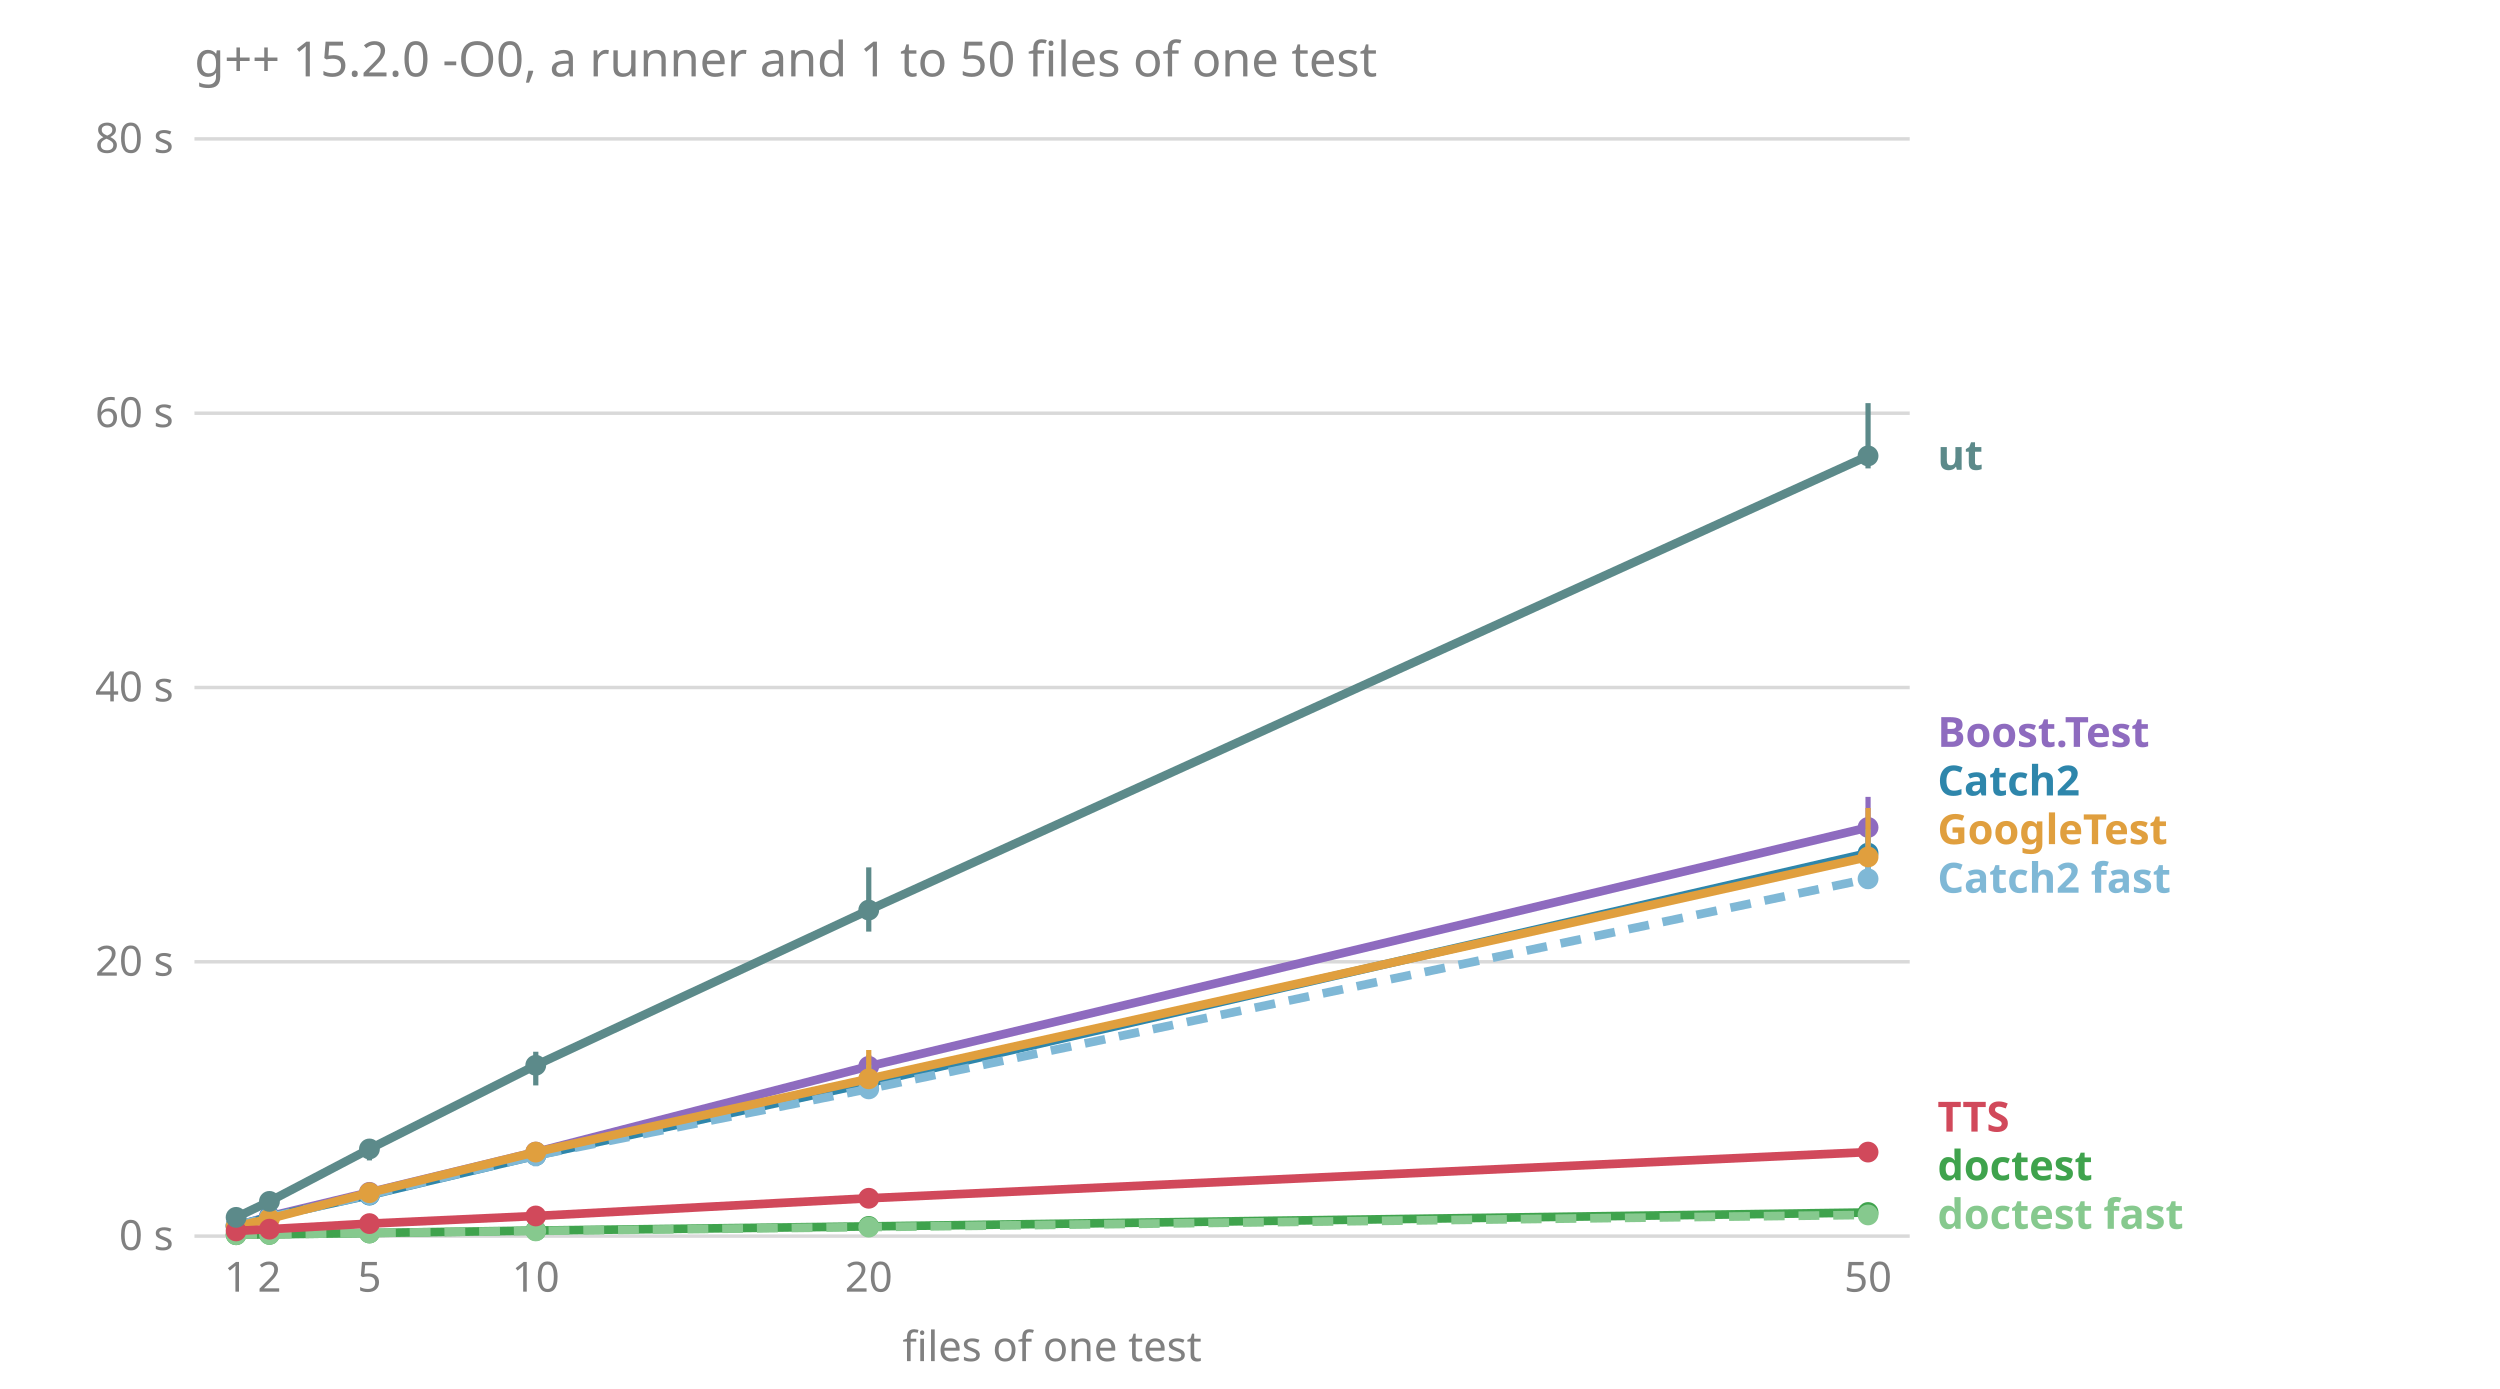
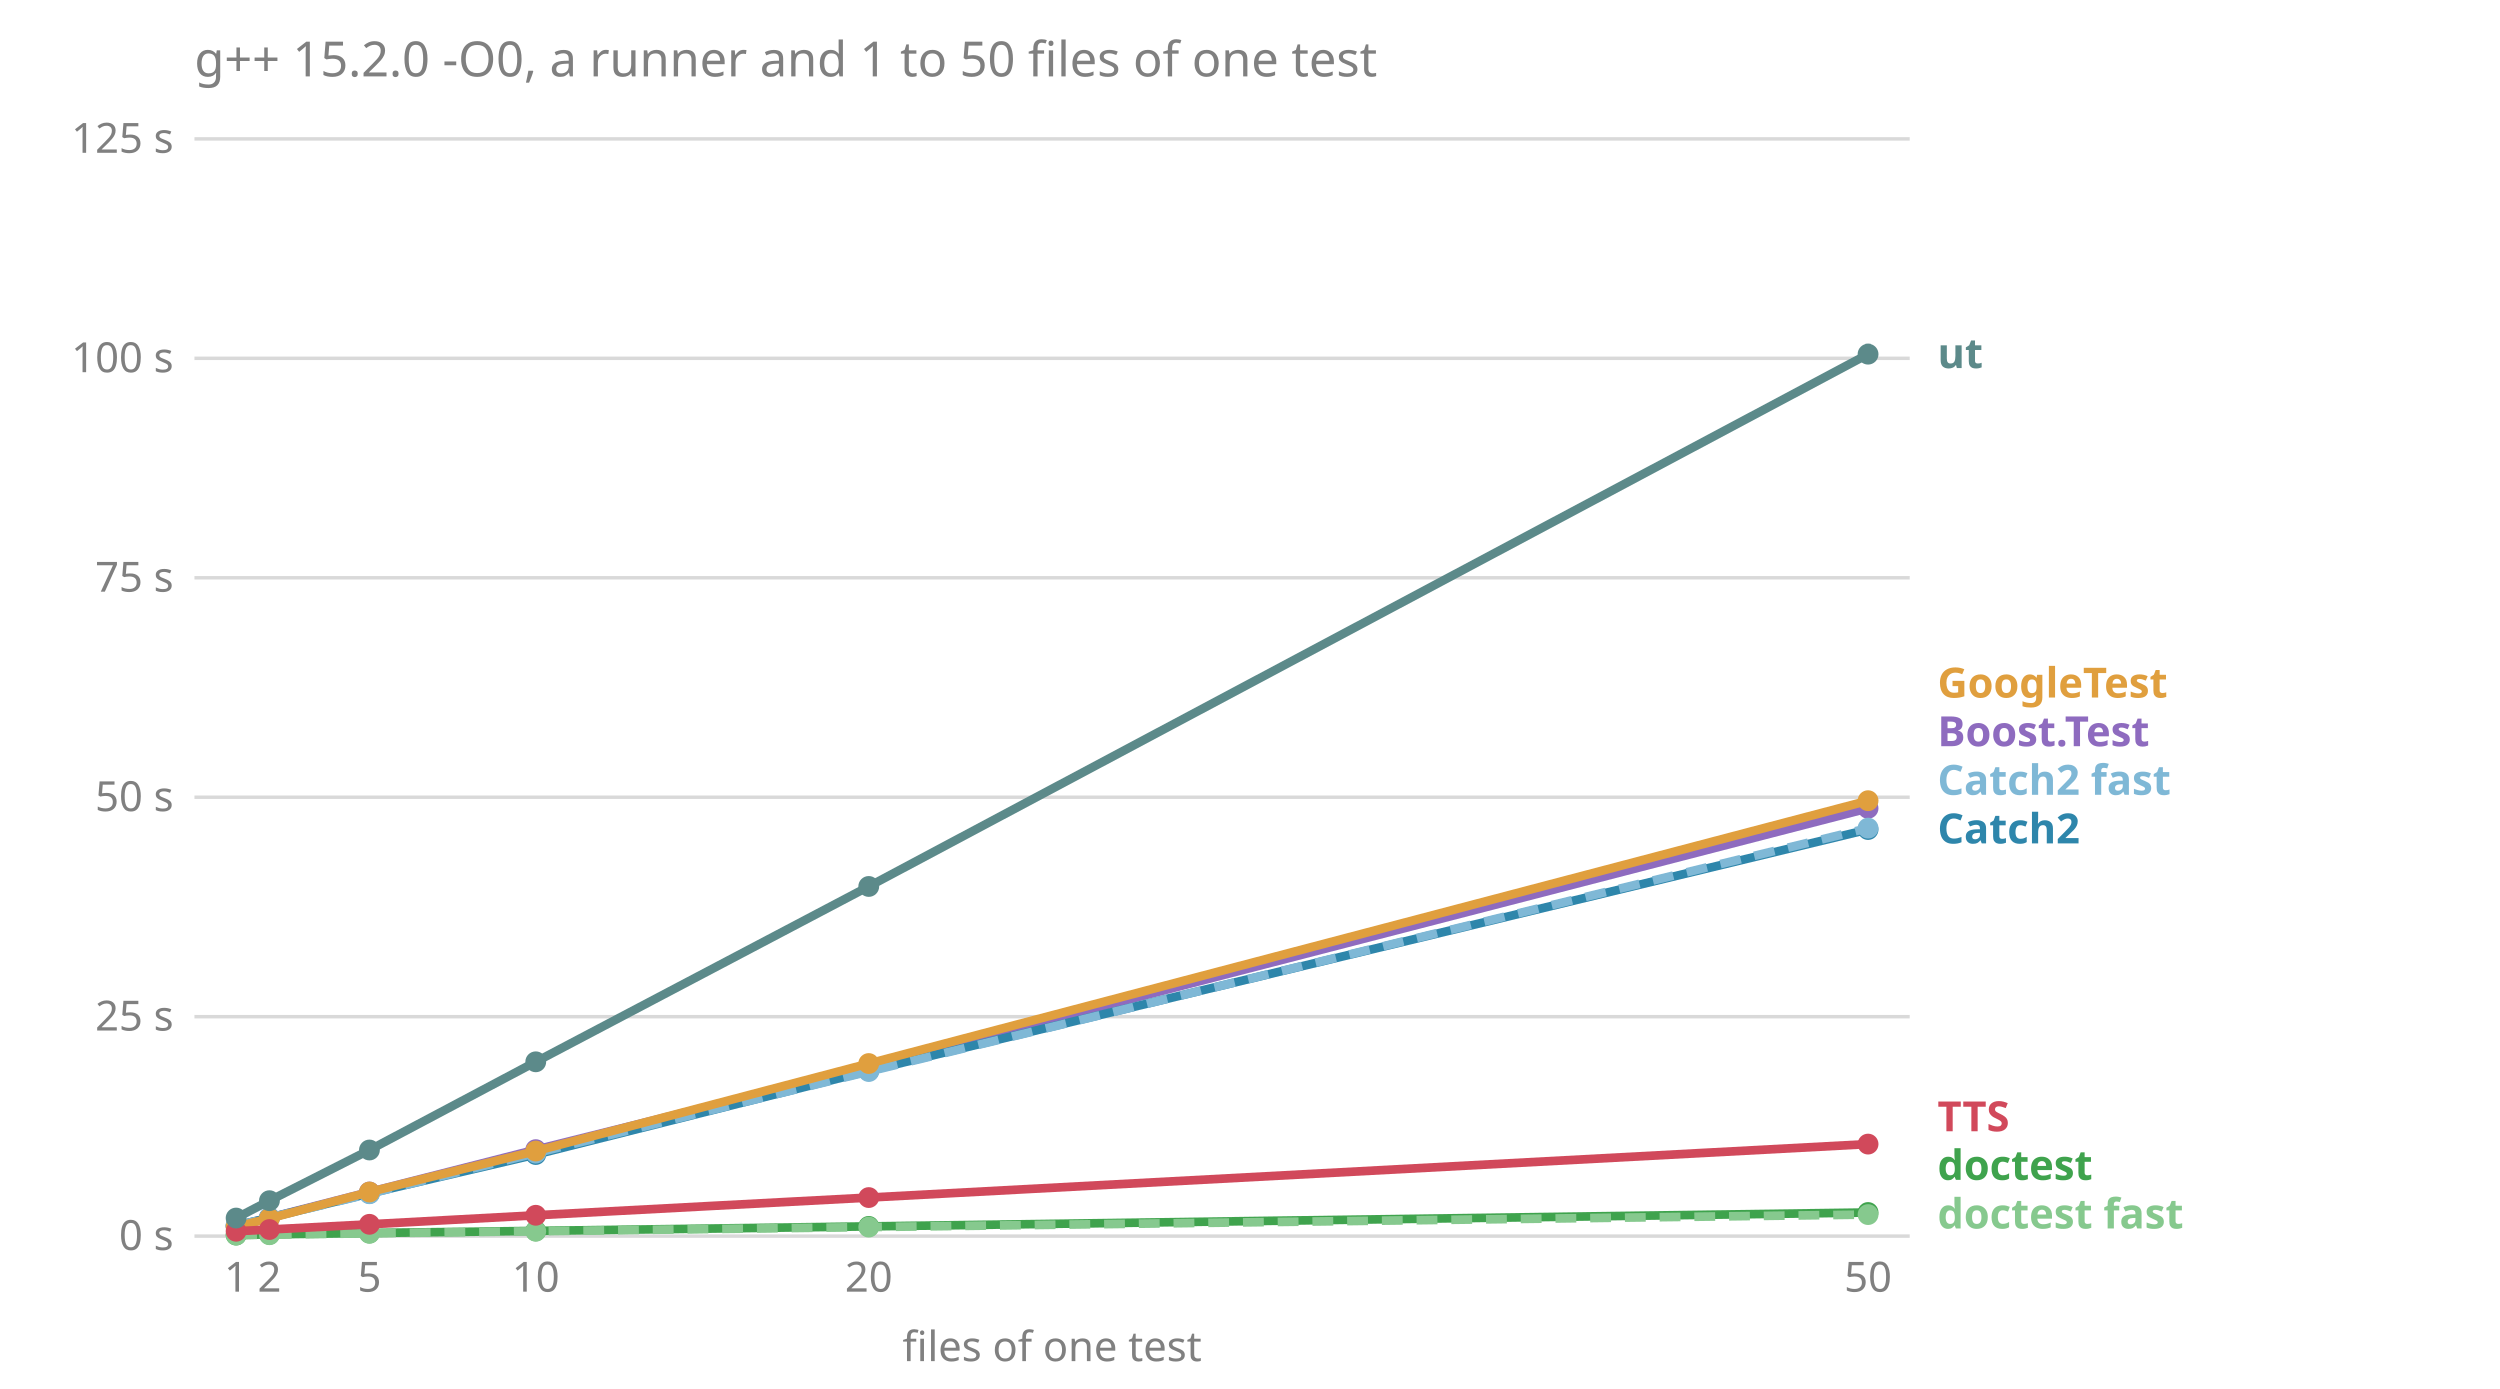
<svg xmlns="http://www.w3.org/2000/svg" viewBox="0 0 720 400" font-family="sans-serif" font-size="12">
  <text x="56.0" y="22.0" fill="#808080" font-size="14">g++ 15.2.0 -O0, a runner and 1 to 50 files of one test</text>
  <line x1="56.0" x2="550.0" y1="356.0" y2="356.0" stroke="#808080" stroke-opacity="0.3" />
  <text x="50.0" y="360.0" fill="#808080" text-anchor="end">0 s</text>
-   <line x1="56.0" x2="550.0" y1="277.0" y2="277.0" stroke="#808080" stroke-opacity="0.3" />
-   <text x="50.0" y="281.0" fill="#808080" text-anchor="end">20 s</text>
-   <line x1="56.0" x2="550.0" y1="198.0" y2="198.0" stroke="#808080" stroke-opacity="0.3" />
-   <text x="50.0" y="202.0" fill="#808080" text-anchor="end">40 s</text>
-   <line x1="56.0" x2="550.0" y1="119.0" y2="119.0" stroke="#808080" stroke-opacity="0.3" />
-   <text x="50.0" y="123.0" fill="#808080" text-anchor="end">60 s</text>
+   <line x1="56.0" x2="550.0" y1="292.8" y2="292.8" stroke="#808080" stroke-opacity="0.3" />
+   <text x="50.0" y="296.8" fill="#808080" text-anchor="end">25 s</text>
+   <line x1="56.0" x2="550.0" y1="229.6" y2="229.6" stroke="#808080" stroke-opacity="0.3" />
+   <text x="50.0" y="233.6" fill="#808080" text-anchor="end">50 s</text>
+   <line x1="56.0" x2="550.0" y1="166.4" y2="166.4" stroke="#808080" stroke-opacity="0.3" />
+   <text x="50.0" y="170.4" fill="#808080" text-anchor="end">75 s</text>
+   <line x1="56.0" x2="550.0" y1="103.2" y2="103.2" stroke="#808080" stroke-opacity="0.3" />
+   <text x="50.0" y="107.2" fill="#808080" text-anchor="end">100 s</text>
  <line x1="56.0" x2="550.0" y1="40.0" y2="40.0" stroke="#808080" stroke-opacity="0.3" />
-   <text x="50.0" y="44.0" fill="#808080" text-anchor="end">80 s</text>
+   <text x="50.0" y="44.0" fill="#808080" text-anchor="end">125 s</text>
  <text x="68.0" y="372.0" fill="#808080" text-anchor="middle">1</text>
  <text x="77.6" y="372.0" fill="#808080" text-anchor="middle">2</text>
  <text x="106.4" y="372.0" fill="#808080" text-anchor="middle">5</text>
  <text x="154.3" y="372.0" fill="#808080" text-anchor="middle">10</text>
  <text x="250.2" y="372.0" fill="#808080" text-anchor="middle">20</text>
  <text x="538.0" y="372.0" fill="#808080" text-anchor="middle">50</text>
  <text x="303.0" y="392.0" fill="#808080" text-anchor="middle">files of one test</text>
-   <text x="558.0" y="353.9" fill="#86c98e" font-weight="bold">doctest fast</text>
-   <text x="558.0" y="339.9" fill="#3fa34d" font-weight="bold">doctest</text>
-   <text x="558.0" y="325.9" fill="#d1495b" font-weight="bold">TTS</text>
-   <text x="558.0" y="257.1" fill="#7fb8d6" font-weight="bold">Catch2 fast</text>
-   <text x="558.0" y="243.1" fill="#e09f3e" font-weight="bold">GoogleTest</text>
-   <text x="558.0" y="229.1" fill="#2e86ab" font-weight="bold">Catch2</text>
-   <text x="558.0" y="215.1" fill="#8e6bbf" font-weight="bold">Boost.Test</text>
-   <text x="558.0" y="135.3" fill="#5c8a8a" font-weight="bold">ut</text>
-   <polyline points="68.0,353.1 77.6,350.3 106.4,343.4 154.3,331.8 250.2,307.1 538.0,238.3" fill="none" stroke="#8e6bbf" stroke-width="2.5" />
-   <line x1="68.0" x2="68.0" y1="353.4" y2="352.9" stroke="#8e6bbf" stroke-width="1.5" />
+   <text x="558.0" y="353.8" fill="#86c98e" font-weight="bold">doctest fast</text>
+   <text x="558.0" y="339.8" fill="#3fa34d" font-weight="bold">doctest</text>
+   <text x="558.0" y="325.8" fill="#d1495b" font-weight="bold">TTS</text>
+   <text x="558.0" y="242.9" fill="#2e86ab" font-weight="bold">Catch2</text>
+   <text x="558.0" y="228.9" fill="#7fb8d6" font-weight="bold">Catch2 fast</text>
+   <text x="558.0" y="214.9" fill="#8e6bbf" font-weight="bold">Boost.Test</text>
+   <text x="558.0" y="200.9" fill="#e09f3e" font-weight="bold">GoogleTest</text>
+   <text x="558.0" y="106.0" fill="#5c8a8a" font-weight="bold">ut</text>
+   <polyline points="68.0,353.1 77.6,350.7 106.4,343.3 154.3,331.1 250.2,307.2 538.0,232.8" fill="none" stroke="#8e6bbf" stroke-width="2.5" />
+   <line x1="68.0" x2="68.0" y1="353.1" y2="353.1" stroke="#8e6bbf" stroke-width="1.5" />
  <circle cx="68.0" cy="353.1" r="3" fill="#8e6bbf" />
-   <line x1="77.6" x2="77.6" y1="351.3" y2="350.1" stroke="#8e6bbf" stroke-width="1.5" />
-   <circle cx="77.6" cy="350.3" r="3" fill="#8e6bbf" />
-   <line x1="106.4" x2="106.4" y1="344.8" y2="343.3" stroke="#8e6bbf" stroke-width="1.5" />
-   <circle cx="106.4" cy="343.4" r="3" fill="#8e6bbf" />
-   <line x1="154.3" x2="154.3" y1="334.6" y2="329.8" stroke="#8e6bbf" stroke-width="1.5" />
-   <circle cx="154.3" cy="331.8" r="3" fill="#8e6bbf" />
-   <line x1="250.2" x2="250.2" y1="311.3" y2="303.9" stroke="#8e6bbf" stroke-width="1.5" />
-   <circle cx="250.2" cy="307.1" r="3" fill="#8e6bbf" />
-   <line x1="538.0" x2="538.0" y1="243.0" y2="229.5" stroke="#8e6bbf" stroke-width="1.5" />
-   <circle cx="538.0" cy="238.3" r="3" fill="#8e6bbf" />
-   <polyline points="68.0,353.0 77.6,350.5 106.4,344.2 154.3,332.8 250.2,311.9 538.0,245.7" fill="none" stroke="#2e86ab" stroke-width="2.5" />
-   <line x1="68.0" x2="68.0" y1="353.4" y2="352.6" stroke="#2e86ab" stroke-width="1.5" />
+   <line x1="77.6" x2="77.6" y1="350.7" y2="350.6" stroke="#8e6bbf" stroke-width="1.5" />
+   <circle cx="77.6" cy="350.7" r="3" fill="#8e6bbf" />
+   <line x1="106.4" x2="106.4" y1="343.5" y2="342.5" stroke="#8e6bbf" stroke-width="1.5" />
+   <circle cx="106.4" cy="343.3" r="3" fill="#8e6bbf" />
+   <line x1="154.3" x2="154.3" y1="331.5" y2="331.0" stroke="#8e6bbf" stroke-width="1.5" />
+   <circle cx="154.3" cy="331.1" r="3" fill="#8e6bbf" />
+   <line x1="250.2" x2="250.2" y1="307.3" y2="305.8" stroke="#8e6bbf" stroke-width="1.5" />
+   <circle cx="250.2" cy="307.2" r="3" fill="#8e6bbf" />
+   <line x1="538.0" x2="538.0" y1="233.8" y2="232.5" stroke="#8e6bbf" stroke-width="1.5" />
+   <circle cx="538.0" cy="232.8" r="3" fill="#8e6bbf" />
+   <polyline points="68.0,353.0 77.6,350.7 106.4,343.7 154.3,332.5 250.2,308.4 538.0,238.9" fill="none" stroke="#2e86ab" stroke-width="2.5" />
+   <line x1="68.0" x2="68.0" y1="353.1" y2="353.0" stroke="#2e86ab" stroke-width="1.5" />
  <circle cx="68.0" cy="353.0" r="3" fill="#2e86ab" />
-   <line x1="77.6" x2="77.6" y1="351.4" y2="350.0" stroke="#2e86ab" stroke-width="1.5" />
-   <circle cx="77.6" cy="350.5" r="3" fill="#2e86ab" />
-   <line x1="106.4" x2="106.4" y1="345.3" y2="344.0" stroke="#2e86ab" stroke-width="1.5" />
-   <circle cx="106.4" cy="344.2" r="3" fill="#2e86ab" />
-   <line x1="154.3" x2="154.3" y1="335.7" y2="331.1" stroke="#2e86ab" stroke-width="1.5" />
-   <circle cx="154.3" cy="332.8" r="3" fill="#2e86ab" />
-   <line x1="250.2" x2="250.2" y1="314.0" y2="306.7" stroke="#2e86ab" stroke-width="1.5" />
-   <circle cx="250.2" cy="311.9" r="3" fill="#2e86ab" />
-   <line x1="538.0" x2="538.0" y1="255.0" y2="238.7" stroke="#2e86ab" stroke-width="1.5" />
-   <circle cx="538.0" cy="245.7" r="3" fill="#2e86ab" />
-   <polyline points="68.0,352.9 77.6,350.6 106.4,344.1 154.3,332.8 250.2,313.6 538.0,253.1" fill="none" stroke="#7fb8d6" stroke-width="2.5" stroke-dasharray="6 4" />
-   <line x1="68.0" x2="68.0" y1="353.3" y2="352.5" stroke="#7fb8d6" stroke-width="1.5" />
-   <circle cx="68.0" cy="352.9" r="3" fill="#7fb8d6" />
-   <line x1="77.6" x2="77.6" y1="351.4" y2="350.1" stroke="#7fb8d6" stroke-width="1.5" />
-   <circle cx="77.6" cy="350.6" r="3" fill="#7fb8d6" />
-   <line x1="106.4" x2="106.4" y1="345.6" y2="343.9" stroke="#7fb8d6" stroke-width="1.5" />
-   <circle cx="106.4" cy="344.1" r="3" fill="#7fb8d6" />
-   <line x1="154.3" x2="154.3" y1="335.9" y2="331.4" stroke="#7fb8d6" stroke-width="1.5" />
-   <circle cx="154.3" cy="332.8" r="3" fill="#7fb8d6" />
-   <line x1="250.2" x2="250.2" y1="314.9" y2="306.7" stroke="#7fb8d6" stroke-width="1.5" />
-   <circle cx="250.2" cy="313.6" r="3" fill="#7fb8d6" />
-   <line x1="538.0" x2="538.0" y1="256.0" y2="238.8" stroke="#7fb8d6" stroke-width="1.5" />
-   <circle cx="538.0" cy="253.1" r="3" fill="#7fb8d6" />
-   <polyline points="68.0,355.6 77.6,355.5 106.4,355.1 154.3,354.4 250.2,353.2 538.0,349.2" fill="none" stroke="#3fa34d" stroke-width="2.5" />
-   <line x1="68.0" x2="68.0" y1="355.7" y2="355.6" stroke="#3fa34d" stroke-width="1.5" />
-   <circle cx="68.0" cy="355.6" r="3" fill="#3fa34d" />
-   <line x1="77.6" x2="77.6" y1="355.5" y2="355.4" stroke="#3fa34d" stroke-width="1.5" />
+   <line x1="77.6" x2="77.6" y1="350.8" y2="350.7" stroke="#2e86ab" stroke-width="1.5" />
+   <circle cx="77.6" cy="350.7" r="3" fill="#2e86ab" />
+   <line x1="106.4" x2="106.4" y1="343.7" y2="343.6" stroke="#2e86ab" stroke-width="1.5" />
+   <circle cx="106.4" cy="343.7" r="3" fill="#2e86ab" />
+   <line x1="154.3" x2="154.3" y1="332.5" y2="332.0" stroke="#2e86ab" stroke-width="1.5" />
+   <circle cx="154.3" cy="332.5" r="3" fill="#2e86ab" />
+   <line x1="250.2" x2="250.2" y1="308.9" y2="308.4" stroke="#2e86ab" stroke-width="1.5" />
+   <circle cx="250.2" cy="308.4" r="3" fill="#2e86ab" />
+   <line x1="538.0" x2="538.0" y1="238.9" y2="236.2" stroke="#2e86ab" stroke-width="1.5" />
+   <circle cx="538.0" cy="238.9" r="3" fill="#2e86ab" />
+   <polyline points="68.0,353.0 77.6,350.7 106.4,343.8 154.3,332.1 250.2,308.6 538.0,238.5" fill="none" stroke="#7fb8d6" stroke-width="2.5" stroke-dasharray="6 4" />
+   <line x1="68.0" x2="68.0" y1="353.0" y2="353.0" stroke="#7fb8d6" stroke-width="1.5" />
+   <circle cx="68.0" cy="353.0" r="3" fill="#7fb8d6" />
+   <line x1="77.6" x2="77.6" y1="350.8" y2="350.6" stroke="#7fb8d6" stroke-width="1.5" />
+   <circle cx="77.6" cy="350.7" r="3" fill="#7fb8d6" />
+   <line x1="106.4" x2="106.4" y1="344.2" y2="343.8" stroke="#7fb8d6" stroke-width="1.5" />
+   <circle cx="106.4" cy="343.8" r="3" fill="#7fb8d6" />
+   <line x1="154.3" x2="154.3" y1="332.2" y2="331.6" stroke="#7fb8d6" stroke-width="1.5" />
+   <circle cx="154.3" cy="332.1" r="3" fill="#7fb8d6" />
+   <line x1="250.2" x2="250.2" y1="308.9" y2="308.2" stroke="#7fb8d6" stroke-width="1.5" />
+   <circle cx="250.2" cy="308.6" r="3" fill="#7fb8d6" />
+   <line x1="538.0" x2="538.0" y1="239.1" y2="238.3" stroke="#7fb8d6" stroke-width="1.5" />
+   <circle cx="538.0" cy="238.5" r="3" fill="#7fb8d6" />
+   <polyline points="68.0,355.7 77.6,355.5 106.4,355.1 154.3,354.5 250.2,353.2 538.0,349.2" fill="none" stroke="#3fa34d" stroke-width="2.5" />
+   <line x1="68.0" x2="68.0" y1="355.7" y2="355.7" stroke="#3fa34d" stroke-width="1.5" />
+   <circle cx="68.0" cy="355.7" r="3" fill="#3fa34d" />
+   <line x1="77.6" x2="77.6" y1="355.5" y2="355.5" stroke="#3fa34d" stroke-width="1.5" />
  <circle cx="77.6" cy="355.5" r="3" fill="#3fa34d" />
-   <line x1="106.4" x2="106.4" y1="355.2" y2="355.0" stroke="#3fa34d" stroke-width="1.5" />
+   <line x1="106.4" x2="106.4" y1="355.2" y2="355.1" stroke="#3fa34d" stroke-width="1.5" />
  <circle cx="106.4" cy="355.1" r="3" fill="#3fa34d" />
-   <line x1="154.3" x2="154.3" y1="354.5" y2="354.3" stroke="#3fa34d" stroke-width="1.5" />
-   <circle cx="154.3" cy="354.4" r="3" fill="#3fa34d" />
-   <line x1="250.2" x2="250.2" y1="353.2" y2="352.9" stroke="#3fa34d" stroke-width="1.5" />
+   <line x1="154.3" x2="154.3" y1="354.5" y2="354.5" stroke="#3fa34d" stroke-width="1.5" />
+   <circle cx="154.3" cy="354.5" r="3" fill="#3fa34d" />
+   <line x1="250.2" x2="250.2" y1="353.2" y2="353.2" stroke="#3fa34d" stroke-width="1.5" />
  <circle cx="250.2" cy="353.2" r="3" fill="#3fa34d" />
-   <line x1="538.0" x2="538.0" y1="349.4" y2="348.8" stroke="#3fa34d" stroke-width="1.5" />
+   <line x1="538.0" x2="538.0" y1="349.2" y2="349.2" stroke="#3fa34d" stroke-width="1.5" />
  <circle cx="538.0" cy="349.2" r="3" fill="#3fa34d" />
-   <polyline points="68.0,355.6 77.6,355.5 106.4,355.1 154.3,354.5 250.2,353.4 538.0,349.9" fill="none" stroke="#86c98e" stroke-width="2.5" stroke-dasharray="6 4" />
-   <line x1="68.0" x2="68.0" y1="355.7" y2="355.6" stroke="#86c98e" stroke-width="1.5" />
-   <circle cx="68.0" cy="355.6" r="3" fill="#86c98e" />
-   <line x1="77.6" x2="77.6" y1="355.5" y2="355.4" stroke="#86c98e" stroke-width="1.5" />
-   <circle cx="77.6" cy="355.5" r="3" fill="#86c98e" />
-   <line x1="106.4" x2="106.4" y1="355.2" y2="355.1" stroke="#86c98e" stroke-width="1.5" />
-   <circle cx="106.4" cy="355.1" r="3" fill="#86c98e" />
-   <line x1="154.3" x2="154.3" y1="354.6" y2="354.5" stroke="#86c98e" stroke-width="1.5" />
-   <circle cx="154.3" cy="354.5" r="3" fill="#86c98e" />
-   <line x1="250.2" x2="250.2" y1="353.5" y2="353.0" stroke="#86c98e" stroke-width="1.5" />
+   <polyline points="68.0,355.7 77.6,355.6 106.4,355.2 154.3,354.6 250.2,353.4 538.0,349.8" fill="none" stroke="#86c98e" stroke-width="2.5" stroke-dasharray="6 4" />
+   <line x1="68.0" x2="68.0" y1="355.7" y2="355.7" stroke="#86c98e" stroke-width="1.5" />
+   <circle cx="68.0" cy="355.7" r="3" fill="#86c98e" />
+   <line x1="77.6" x2="77.6" y1="355.6" y2="355.6" stroke="#86c98e" stroke-width="1.5" />
+   <circle cx="77.6" cy="355.6" r="3" fill="#86c98e" />
+   <line x1="106.4" x2="106.4" y1="355.2" y2="355.2" stroke="#86c98e" stroke-width="1.5" />
+   <circle cx="106.4" cy="355.2" r="3" fill="#86c98e" />
+   <line x1="154.3" x2="154.3" y1="354.6" y2="354.6" stroke="#86c98e" stroke-width="1.5" />
+   <circle cx="154.3" cy="354.6" r="3" fill="#86c98e" />
+   <line x1="250.2" x2="250.2" y1="353.4" y2="353.4" stroke="#86c98e" stroke-width="1.5" />
  <circle cx="250.2" cy="353.4" r="3" fill="#86c98e" />
-   <line x1="538.0" x2="538.0" y1="349.9" y2="349.4" stroke="#86c98e" stroke-width="1.5" />
-   <circle cx="538.0" cy="349.9" r="3" fill="#86c98e" />
-   <polyline points="68.0,353.2 77.6,351.0 106.4,343.5 154.3,331.8 250.2,310.7 538.0,246.8" fill="none" stroke="#e09f3e" stroke-width="2.5" />
-   <line x1="68.0" x2="68.0" y1="353.6" y2="353.0" stroke="#e09f3e" stroke-width="1.5" />
-   <circle cx="68.0" cy="353.2" r="3" fill="#e09f3e" />
-   <line x1="77.6" x2="77.6" y1="351.5" y2="350.2" stroke="#e09f3e" stroke-width="1.5" />
-   <circle cx="77.6" cy="351.0" r="3" fill="#e09f3e" />
-   <line x1="106.4" x2="106.4" y1="345.3" y2="342.5" stroke="#e09f3e" stroke-width="1.5" />
-   <circle cx="106.4" cy="343.5" r="3" fill="#e09f3e" />
-   <line x1="154.3" x2="154.3" y1="334.6" y2="331.1" stroke="#e09f3e" stroke-width="1.5" />
-   <circle cx="154.3" cy="331.8" r="3" fill="#e09f3e" />
-   <line x1="250.2" x2="250.2" y1="313.3" y2="302.4" stroke="#e09f3e" stroke-width="1.5" />
-   <circle cx="250.2" cy="310.7" r="3" fill="#e09f3e" />
-   <line x1="538.0" x2="538.0" y1="248.5" y2="232.7" stroke="#e09f3e" stroke-width="1.5" />
-   <circle cx="538.0" cy="246.8" r="3" fill="#e09f3e" />
-   <polyline points="68.0,354.5 77.6,354.0 106.4,352.4 154.3,350.2 250.2,345.1 538.0,331.8" fill="none" stroke="#d1495b" stroke-width="2.5" />
-   <line x1="68.0" x2="68.0" y1="354.7" y2="354.5" stroke="#d1495b" stroke-width="1.5" />
-   <circle cx="68.0" cy="354.5" r="3" fill="#d1495b" />
-   <line x1="77.6" x2="77.6" y1="354.2" y2="353.9" stroke="#d1495b" stroke-width="1.5" />
-   <circle cx="77.6" cy="354.0" r="3" fill="#d1495b" />
-   <line x1="106.4" x2="106.4" y1="352.9" y2="352.3" stroke="#d1495b" stroke-width="1.5" />
-   <circle cx="106.4" cy="352.4" r="3" fill="#d1495b" />
-   <line x1="154.3" x2="154.3" y1="350.5" y2="350.0" stroke="#d1495b" stroke-width="1.5" />
-   <circle cx="154.3" cy="350.2" r="3" fill="#d1495b" />
-   <line x1="250.2" x2="250.2" y1="345.9" y2="343.8" stroke="#d1495b" stroke-width="1.5" />
-   <circle cx="250.2" cy="345.1" r="3" fill="#d1495b" />
-   <line x1="538.0" x2="538.0" y1="332.2" y2="329.2" stroke="#d1495b" stroke-width="1.5" />
-   <circle cx="538.0" cy="331.8" r="3" fill="#d1495b" />
-   <polyline points="68.0,350.6 77.6,346.0 106.4,330.9 154.3,306.8 250.2,262.1 538.0,131.3" fill="none" stroke="#5c8a8a" stroke-width="2.5" />
-   <line x1="68.0" x2="68.0" y1="351.5" y2="350.2" stroke="#5c8a8a" stroke-width="1.5" />
-   <circle cx="68.0" cy="350.6" r="3" fill="#5c8a8a" />
-   <line x1="77.6" x2="77.6" y1="347.1" y2="345.1" stroke="#5c8a8a" stroke-width="1.5" />
-   <circle cx="77.6" cy="346.0" r="3" fill="#5c8a8a" />
-   <line x1="106.4" x2="106.4" y1="334.2" y2="329.3" stroke="#5c8a8a" stroke-width="1.5" />
-   <circle cx="106.4" cy="330.9" r="3" fill="#5c8a8a" />
-   <line x1="154.3" x2="154.3" y1="312.6" y2="302.9" stroke="#5c8a8a" stroke-width="1.5" />
-   <circle cx="154.3" cy="306.8" r="3" fill="#5c8a8a" />
-   <line x1="250.2" x2="250.2" y1="268.3" y2="249.8" stroke="#5c8a8a" stroke-width="1.5" />
-   <circle cx="250.2" cy="262.1" r="3" fill="#5c8a8a" />
-   <line x1="538.0" x2="538.0" y1="134.9" y2="116.1" stroke="#5c8a8a" stroke-width="1.5" />
-   <circle cx="538.0" cy="131.3" r="3" fill="#5c8a8a" />
+   <line x1="538.0" x2="538.0" y1="349.8" y2="349.7" stroke="#86c98e" stroke-width="1.5" />
+   <circle cx="538.0" cy="349.8" r="3" fill="#86c98e" />
+   <polyline points="68.0,353.3 77.6,350.9 106.4,343.3 154.3,331.5 250.2,306.3 538.0,230.6" fill="none" stroke="#e09f3e" stroke-width="2.5" />
+   <line x1="68.0" x2="68.0" y1="353.3" y2="353.1" stroke="#e09f3e" stroke-width="1.5" />
+   <circle cx="68.0" cy="353.3" r="3" fill="#e09f3e" />
+   <line x1="77.6" x2="77.6" y1="350.9" y2="350.8" stroke="#e09f3e" stroke-width="1.5" />
+   <circle cx="77.6" cy="350.9" r="3" fill="#e09f3e" />
+   <line x1="106.4" x2="106.4" y1="343.7" y2="343.2" stroke="#e09f3e" stroke-width="1.5" />
+   <circle cx="106.4" cy="343.3" r="3" fill="#e09f3e" />
+   <line x1="154.3" x2="154.3" y1="331.5" y2="331.1" stroke="#e09f3e" stroke-width="1.5" />
+   <circle cx="154.3" cy="331.5" r="3" fill="#e09f3e" />
+   <line x1="250.2" x2="250.2" y1="306.6" y2="305.3" stroke="#e09f3e" stroke-width="1.5" />
+   <circle cx="250.2" cy="306.3" r="3" fill="#e09f3e" />
+   <line x1="538.0" x2="538.0" y1="231.2" y2="230.2" stroke="#e09f3e" stroke-width="1.5" />
+   <circle cx="538.0" cy="230.6" r="3" fill="#e09f3e" />
+   <polyline points="68.0,354.6 77.6,354.1 106.4,352.6 154.3,350.0 250.2,344.9 538.0,329.5" fill="none" stroke="#d1495b" stroke-width="2.5" />
+   <line x1="68.0" x2="68.0" y1="354.6" y2="354.6" stroke="#d1495b" stroke-width="1.5" />
+   <circle cx="68.0" cy="354.6" r="3" fill="#d1495b" />
+   <line x1="77.6" x2="77.6" y1="354.1" y2="354.1" stroke="#d1495b" stroke-width="1.5" />
+   <circle cx="77.6" cy="354.1" r="3" fill="#d1495b" />
+   <line x1="106.4" x2="106.4" y1="352.6" y2="352.6" stroke="#d1495b" stroke-width="1.5" />
+   <circle cx="106.4" cy="352.6" r="3" fill="#d1495b" />
+   <line x1="154.3" x2="154.3" y1="350.0" y2="350.0" stroke="#d1495b" stroke-width="1.5" />
+   <circle cx="154.3" cy="350.0" r="3" fill="#d1495b" />
+   <line x1="250.2" x2="250.2" y1="345.1" y2="344.8" stroke="#d1495b" stroke-width="1.5" />
+   <circle cx="250.2" cy="344.9" r="3" fill="#d1495b" />
+   <line x1="538.0" x2="538.0" y1="329.5" y2="329.0" stroke="#d1495b" stroke-width="1.5" />
+   <circle cx="538.0" cy="329.5" r="3" fill="#d1495b" />
+   <polyline points="68.0,350.8 77.6,345.8 106.4,331.2 154.3,305.8 250.2,255.3 538.0,102.0" fill="none" stroke="#5c8a8a" stroke-width="2.5" />
+   <line x1="68.0" x2="68.0" y1="350.9" y2="350.8" stroke="#5c8a8a" stroke-width="1.5" />
+   <circle cx="68.0" cy="350.8" r="3" fill="#5c8a8a" />
+   <line x1="77.6" x2="77.6" y1="346.0" y2="345.7" stroke="#5c8a8a" stroke-width="1.5" />
+   <circle cx="77.6" cy="345.8" r="3" fill="#5c8a8a" />
+   <line x1="106.4" x2="106.4" y1="331.5" y2="329.9" stroke="#5c8a8a" stroke-width="1.5" />
+   <circle cx="106.4" cy="331.2" r="3" fill="#5c8a8a" />
+   <line x1="154.3" x2="154.3" y1="306.5" y2="304.5" stroke="#5c8a8a" stroke-width="1.5" />
+   <circle cx="154.3" cy="305.8" r="3" fill="#5c8a8a" />
+   <line x1="250.2" x2="250.2" y1="256.3" y2="254.8" stroke="#5c8a8a" stroke-width="1.5" />
+   <circle cx="250.2" cy="255.3" r="3" fill="#5c8a8a" />
+   <line x1="538.0" x2="538.0" y1="104.8" y2="99.0" stroke="#5c8a8a" stroke-width="1.5" />
+   <circle cx="538.0" cy="102.0" r="3" fill="#5c8a8a" />
</svg>
